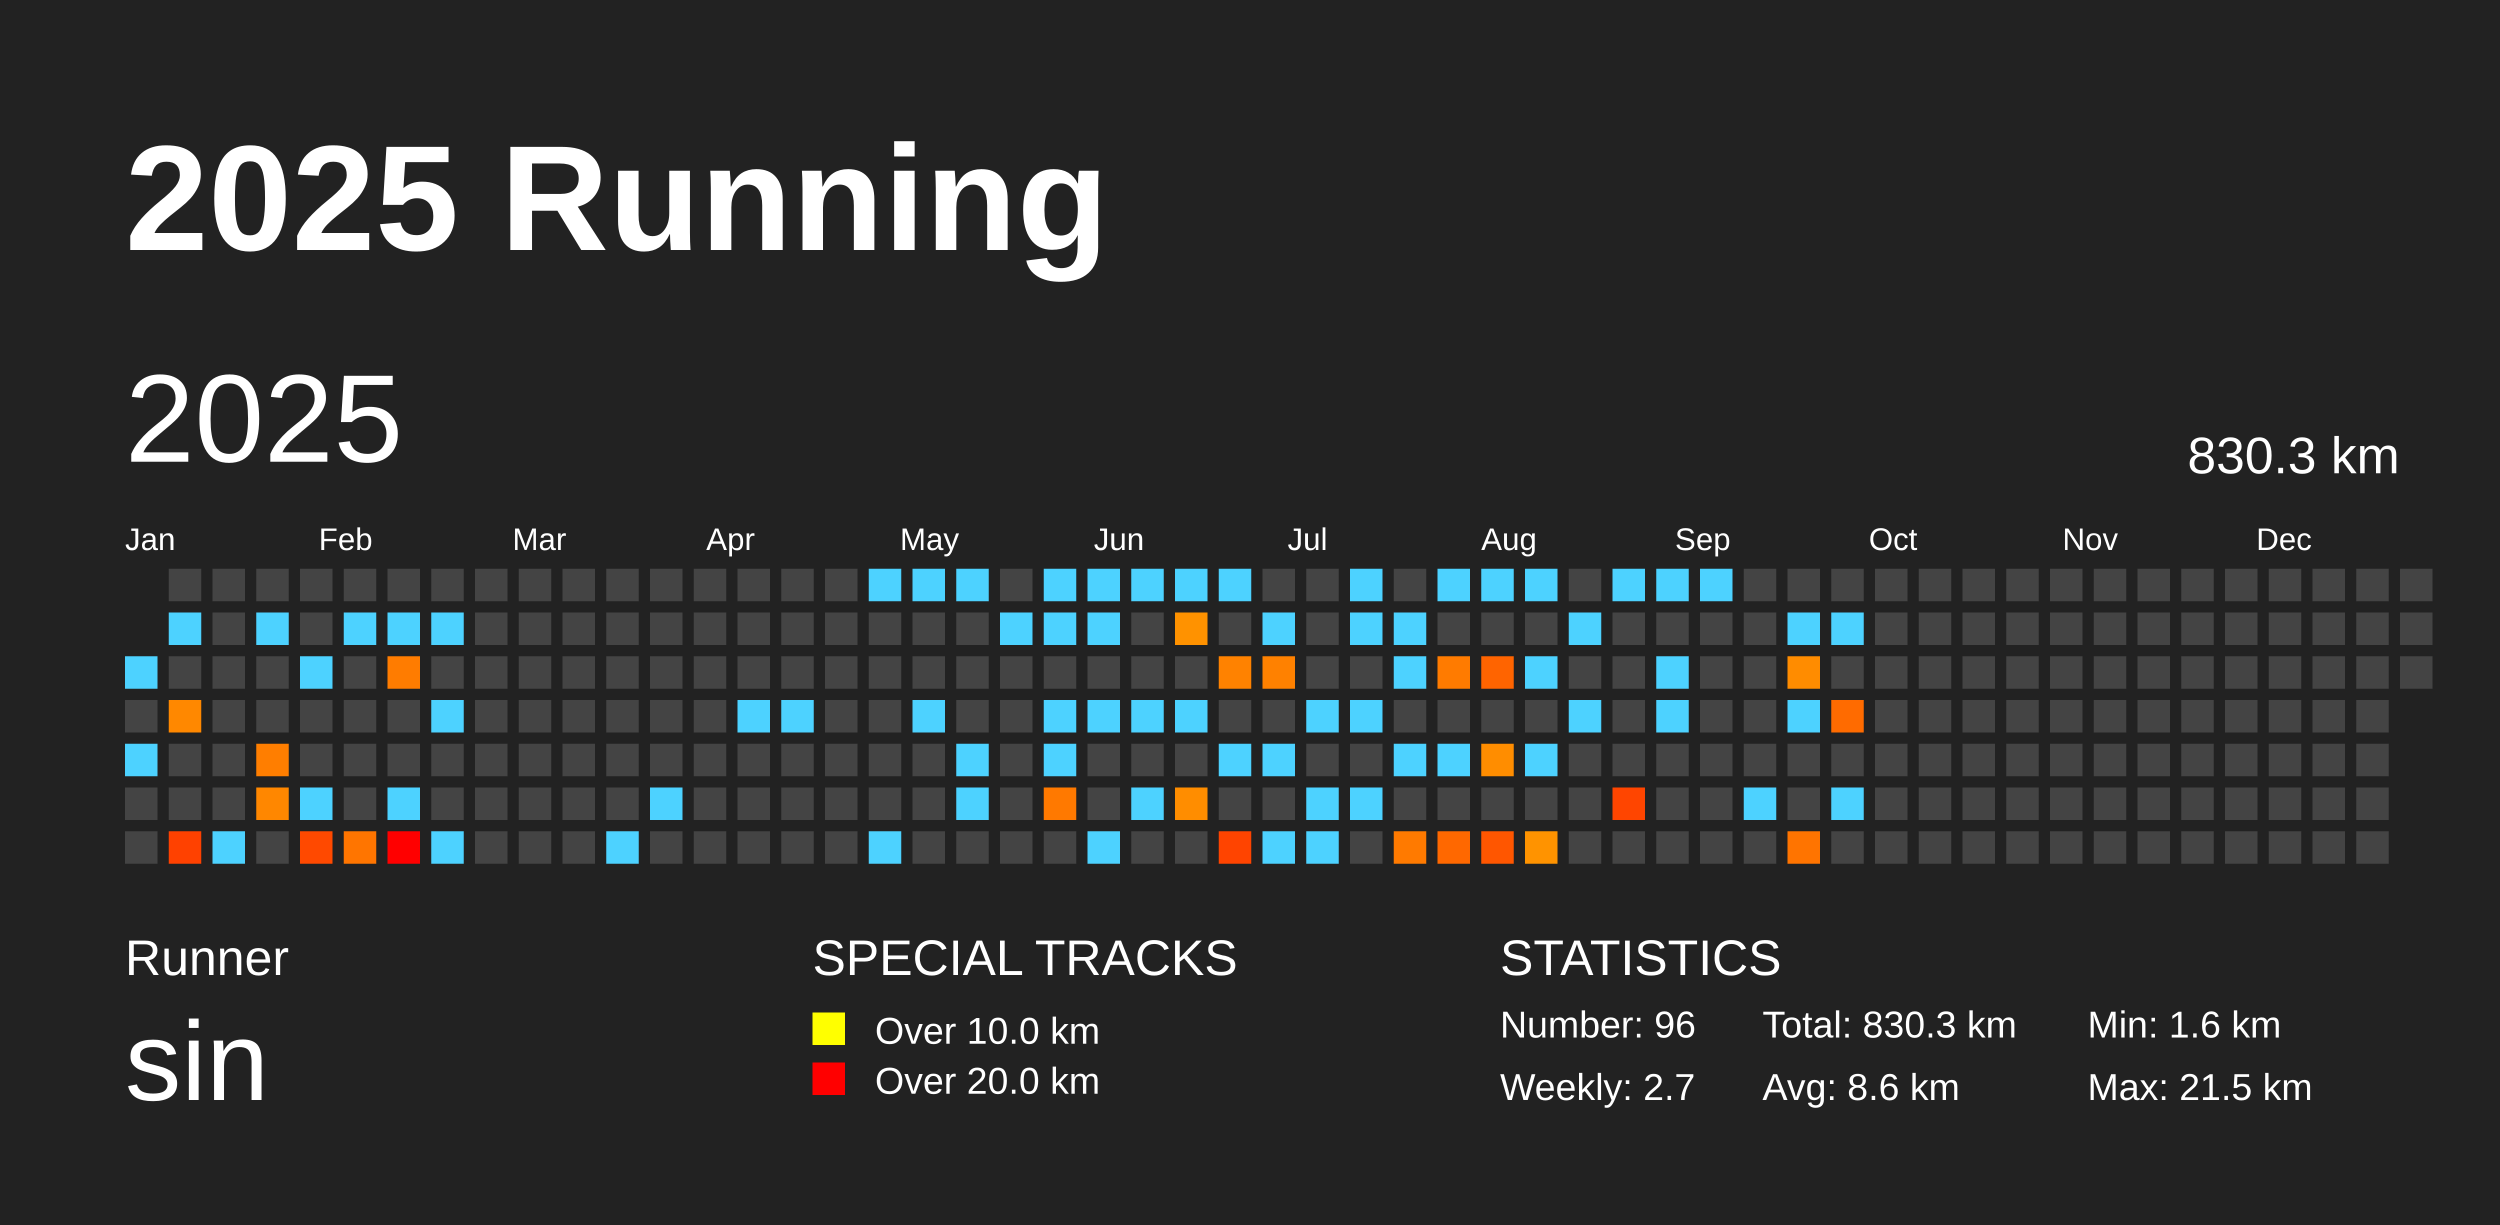
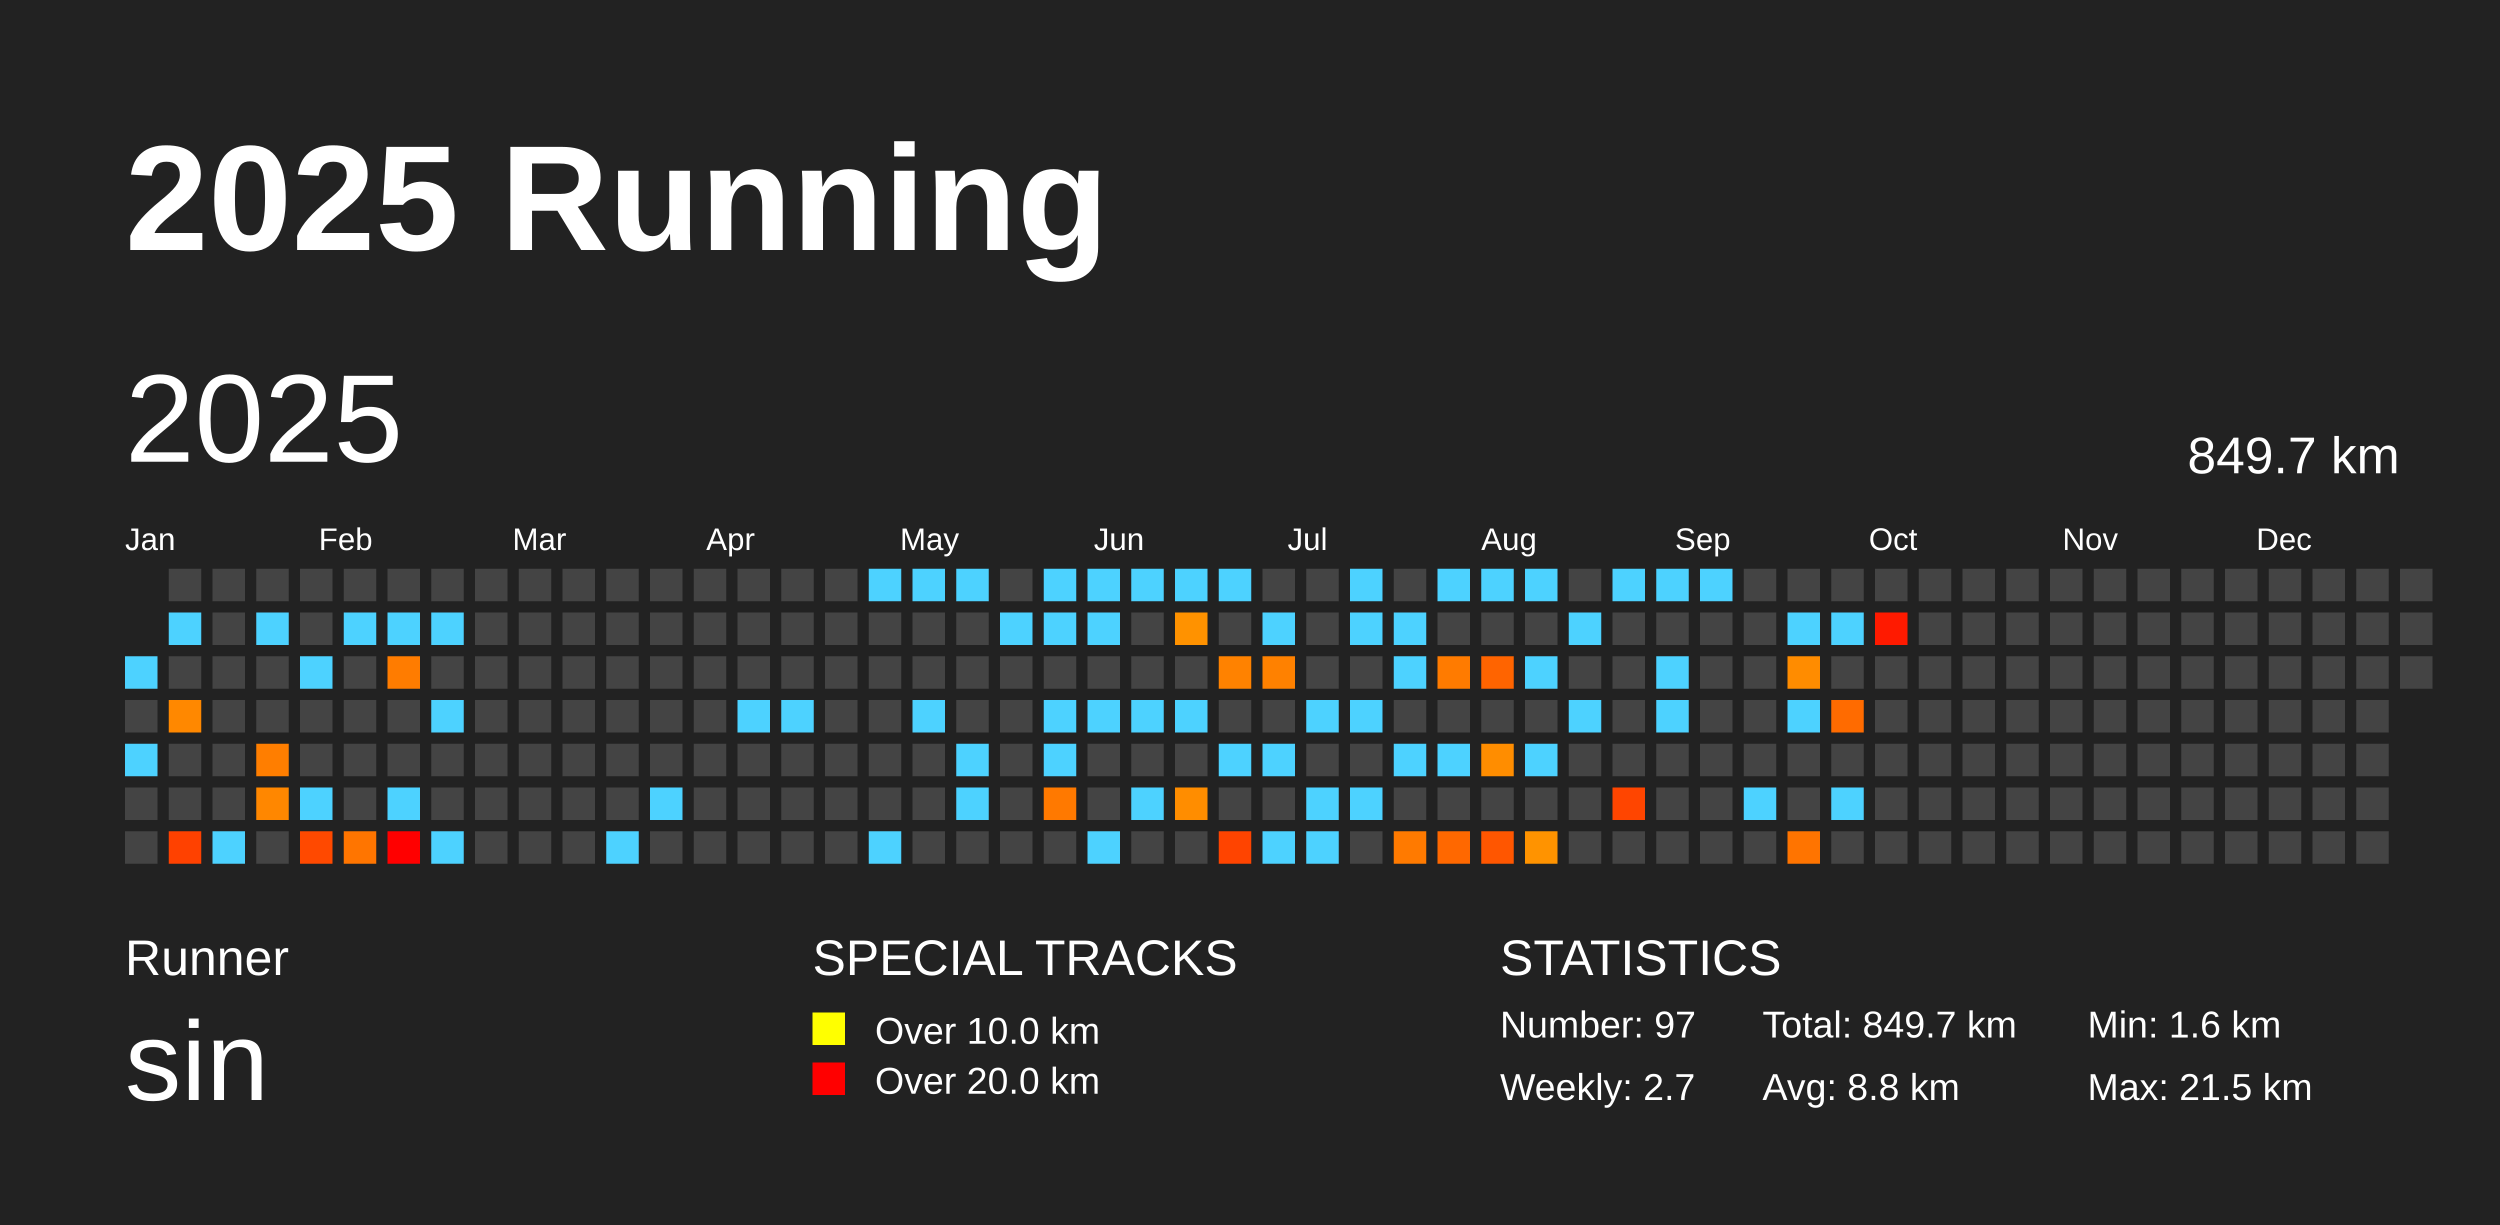
<svg xmlns="http://www.w3.org/2000/svg" baseProfile="full" height="98mm" version="1.1" viewBox="0,0,200,98" width="200mm">
  <defs />
  <rect fill="#222222" height="98" width="200" x="0" y="0" />
  <text fill="#FFFFFF" style="font-size:12px; font-family:Arial; font-weight:bold;" x="10" y="20">2025 Running</text>
  <text fill="#FFFFFF" style="font-size:4px; font-family:Arial" x="10" y="78">Runner</text>
  <text fill="#FFFFFF" style="font-size:9px; font-family:Arial" x="10" y="88">sin</text>
  <text fill="#FFFFFF" style="font-size:4px; font-family:Arial" x="65" y="78">SPECIAL TRACKS</text>
  <rect fill="yellow" height="2.6" width="2.6" x="65" y="81" />
  <text fill="#FFFFFF" style="font-size:3px; font-family:Arial" x="70" y="83.5">Over 10.0 km</text>
  <rect fill="red" height="2.6" width="2.6" x="65" y="85" />
  <text fill="#FFFFFF" style="font-size:3px; font-family:Arial" x="70" y="87.5">Over 20.0 km</text>
  <text fill="#FFFFFF" style="font-size:4px; font-family:Arial" x="120" y="78">STATISTICS</text>
-   <text fill="#FFFFFF" style="font-size:3px; font-family:Arial" x="120" y="83">Number: 96</text>
+   <text fill="#FFFFFF" style="font-size:3px; font-family:Arial" x="120" y="83">Number: 97</text>
  <text fill="#FFFFFF" style="font-size:3px; font-family:Arial" x="120" y="88">Weekly: 2.7</text>
-   <text fill="#FFFFFF" style="font-size:3px; font-family:Arial" x="141" y="83">Total: 830.3 km</text>
-   <text fill="#FFFFFF" style="font-size:3px; font-family:Arial" x="141" y="88">Avg: 8.6 km</text>
+   <text fill="#FFFFFF" style="font-size:3px; font-family:Arial" x="141" y="83">Total: 849.7 km</text>
+   <text fill="#FFFFFF" style="font-size:3px; font-family:Arial" x="141" y="88">Avg: 8.8 km</text>
  <text fill="#FFFFFF" style="font-size:3px; font-family:Arial" x="167" y="83">Min: 1.6 km</text>
  <text fill="#FFFFFF" style="font-size:3px; font-family:Arial" x="167" y="88">Max: 21.5 km</text>
  <text dominant-baseline="hanging" fill="#FFFFFF" style="font-size:10.0px; font-family:Arial;" x="10" y="30">2025</text>
-   <text dominant-baseline="hanging" fill="#FFFFFF" style="font-size:4.125px; font-family:Arial;" x="175" y="35">830.3 km</text>
+   <text dominant-baseline="hanging" fill="#FFFFFF" style="font-size:4.125px; font-family:Arial;" x="175" y="35">849.7 km</text>
  <text fill="#FFFFFF" style="font-size:2.5px; font-family:Arial" x="10.0" y="44">Jan</text>
  <text fill="#FFFFFF" style="font-size:2.5px; font-family:Arial" x="25.5" y="44">Feb</text>
  <text fill="#FFFFFF" style="font-size:2.5px; font-family:Arial" x="41.0" y="44">Mar</text>
  <text fill="#FFFFFF" style="font-size:2.5px; font-family:Arial" x="56.5" y="44">Apr</text>
  <text fill="#FFFFFF" style="font-size:2.5px; font-family:Arial" x="72.0" y="44">May</text>
  <text fill="#FFFFFF" style="font-size:2.5px; font-family:Arial" x="87.5" y="44">Jun</text>
  <text fill="#FFFFFF" style="font-size:2.5px; font-family:Arial" x="103.0" y="44">Jul</text>
  <text fill="#FFFFFF" style="font-size:2.5px; font-family:Arial" x="118.5" y="44">Aug</text>
  <text fill="#FFFFFF" style="font-size:2.5px; font-family:Arial" x="134.0" y="44">Sep</text>
  <text fill="#FFFFFF" style="font-size:2.5px; font-family:Arial" x="149.5" y="44">Oct</text>
  <text fill="#FFFFFF" style="font-size:2.5px; font-family:Arial" x="165.0" y="44">Nov</text>
  <text fill="#FFFFFF" style="font-size:2.5px; font-family:Arial" x="180.5" y="44">Dec</text>
  <rect fill="#4dd2ff" height="2.6" width="2.6" x="10.0" y="52.5" />
  <rect fill="#444444" height="2.6" width="2.6" x="10.0" y="56.0" />
  <rect fill="#4dd2ff" height="2.6" width="2.6" x="10.0" y="59.5" />
  <rect fill="#444444" height="2.6" width="2.6" x="10.0" y="63.0" />
  <rect fill="#444444" height="2.6" width="2.6" x="10.0" y="66.5" />
  <rect fill="#444444" height="2.6" width="2.6" x="13.5" y="45.5" />
  <rect fill="#4dd2ff" height="2.6" width="2.6" x="13.5" y="49.0" />
  <rect fill="#444444" height="2.6" width="2.6" x="13.5" y="52.5" />
  <rect fill="#ff8800" height="2.6" width="2.6" x="13.5" y="56.0" />
  <rect fill="#444444" height="2.6" width="2.6" x="13.5" y="59.5" />
  <rect fill="#444444" height="2.6" width="2.6" x="13.5" y="63.0" />
  <rect fill="#ff4100" height="2.6" width="2.6" x="13.5" y="66.5" />
  <rect fill="#444444" height="2.6" width="2.6" x="17.0" y="45.5" />
  <rect fill="#444444" height="2.6" width="2.6" x="17.0" y="49.0" />
  <rect fill="#444444" height="2.6" width="2.6" x="17.0" y="52.5" />
  <rect fill="#444444" height="2.6" width="2.6" x="17.0" y="56.0" />
  <rect fill="#444444" height="2.6" width="2.6" x="17.0" y="59.5" />
  <rect fill="#444444" height="2.6" width="2.6" x="17.0" y="63.0" />
  <rect fill="#4dd2ff" height="2.6" width="2.6" x="17.0" y="66.5" />
  <rect fill="#444444" height="2.6" width="2.6" x="20.5" y="45.5" />
  <rect fill="#4dd2ff" height="2.6" width="2.6" x="20.5" y="49.0" />
  <rect fill="#444444" height="2.6" width="2.6" x="20.5" y="52.5" />
  <rect fill="#444444" height="2.6" width="2.6" x="20.5" y="56.0" />
  <rect fill="#ff7e00" height="2.6" width="2.6" x="20.5" y="59.5" />
  <rect fill="#ff8700" height="2.6" width="2.6" x="20.5" y="63.0" />
  <rect fill="#444444" height="2.6" width="2.6" x="20.5" y="66.5" />
  <rect fill="#444444" height="2.6" width="2.6" x="24.0" y="45.5" />
  <rect fill="#444444" height="2.6" width="2.6" x="24.0" y="49.0" />
  <rect fill="#4dd2ff" height="2.6" width="2.6" x="24.0" y="52.5" />
  <rect fill="#444444" height="2.6" width="2.6" x="24.0" y="56.0" />
  <rect fill="#444444" height="2.6" width="2.6" x="24.0" y="59.5" />
  <rect fill="#4dd2ff" height="2.6" width="2.6" x="24.0" y="63.0" />
  <rect fill="#ff4900" height="2.6" width="2.6" x="24.0" y="66.5" />
  <rect fill="#444444" height="2.6" width="2.6" x="27.5" y="45.5" />
  <rect fill="#4dd2ff" height="2.6" width="2.6" x="27.5" y="49.0" />
  <rect fill="#444444" height="2.6" width="2.6" x="27.5" y="52.5" />
  <rect fill="#444444" height="2.6" width="2.6" x="27.5" y="56.0" />
  <rect fill="#444444" height="2.6" width="2.6" x="27.5" y="59.5" />
  <rect fill="#444444" height="2.6" width="2.6" x="27.5" y="63.0" />
  <rect fill="#ff7500" height="2.6" width="2.6" x="27.5" y="66.5" />
  <rect fill="#444444" height="2.6" width="2.6" x="31.0" y="45.5" />
  <rect fill="#4dd2ff" height="2.6" width="2.6" x="31.0" y="49.0" />
  <rect fill="#ff7c00" height="2.6" width="2.6" x="31.0" y="52.5" />
  <rect fill="#444444" height="2.6" width="2.6" x="31.0" y="56.0" />
  <rect fill="#444444" height="2.6" width="2.6" x="31.0" y="59.5" />
  <rect fill="#4dd2ff" height="2.6" width="2.6" x="31.0" y="63.0" />
  <rect fill="red" height="2.6" width="2.6" x="31.0" y="66.5" />
  <rect fill="#444444" height="2.6" width="2.6" x="34.5" y="45.5" />
  <rect fill="#4dd2ff" height="2.6" width="2.6" x="34.5" y="49.0" />
  <rect fill="#444444" height="2.6" width="2.6" x="34.5" y="52.5" />
  <rect fill="#4dd2ff" height="2.6" width="2.6" x="34.5" y="56.0" />
  <rect fill="#444444" height="2.6" width="2.6" x="34.5" y="59.5" />
  <rect fill="#444444" height="2.6" width="2.6" x="34.5" y="63.0" />
  <rect fill="#4dd2ff" height="2.6" width="2.6" x="34.5" y="66.5" />
  <rect fill="#444444" height="2.6" width="2.6" x="38.0" y="45.5" />
  <rect fill="#444444" height="2.6" width="2.6" x="38.0" y="49.0" />
  <rect fill="#444444" height="2.6" width="2.6" x="38.0" y="52.5" />
  <rect fill="#444444" height="2.6" width="2.6" x="38.0" y="56.0" />
  <rect fill="#444444" height="2.6" width="2.6" x="38.0" y="59.5" />
  <rect fill="#444444" height="2.6" width="2.6" x="38.0" y="63.0" />
  <rect fill="#444444" height="2.6" width="2.6" x="38.0" y="66.5" />
  <rect fill="#444444" height="2.6" width="2.6" x="41.5" y="45.5" />
  <rect fill="#444444" height="2.6" width="2.6" x="41.5" y="49.0" />
  <rect fill="#444444" height="2.6" width="2.6" x="41.5" y="52.5" />
  <rect fill="#444444" height="2.6" width="2.6" x="41.5" y="56.0" />
  <rect fill="#444444" height="2.6" width="2.6" x="41.5" y="59.5" />
  <rect fill="#444444" height="2.6" width="2.6" x="41.5" y="63.0" />
  <rect fill="#444444" height="2.6" width="2.6" x="41.5" y="66.5" />
  <rect fill="#444444" height="2.6" width="2.6" x="45.0" y="45.5" />
  <rect fill="#444444" height="2.6" width="2.6" x="45.0" y="49.0" />
  <rect fill="#444444" height="2.6" width="2.6" x="45.0" y="52.5" />
  <rect fill="#444444" height="2.6" width="2.6" x="45.0" y="56.0" />
  <rect fill="#444444" height="2.6" width="2.6" x="45.0" y="59.5" />
  <rect fill="#444444" height="2.6" width="2.6" x="45.0" y="63.0" />
  <rect fill="#444444" height="2.6" width="2.6" x="45.0" y="66.5" />
  <rect fill="#444444" height="2.6" width="2.6" x="48.5" y="45.5" />
  <rect fill="#444444" height="2.6" width="2.6" x="48.5" y="49.0" />
  <rect fill="#444444" height="2.6" width="2.6" x="48.5" y="52.5" />
  <rect fill="#444444" height="2.6" width="2.6" x="48.5" y="56.0" />
  <rect fill="#444444" height="2.6" width="2.6" x="48.5" y="59.5" />
  <rect fill="#444444" height="2.6" width="2.6" x="48.5" y="63.0" />
  <rect fill="#4dd2ff" height="2.6" width="2.6" x="48.5" y="66.5" />
  <rect fill="#444444" height="2.6" width="2.6" x="52.0" y="45.5" />
  <rect fill="#444444" height="2.6" width="2.6" x="52.0" y="49.0" />
  <rect fill="#444444" height="2.6" width="2.6" x="52.0" y="52.5" />
  <rect fill="#444444" height="2.6" width="2.6" x="52.0" y="56.0" />
  <rect fill="#444444" height="2.6" width="2.6" x="52.0" y="59.5" />
  <rect fill="#4dd2ff" height="2.6" width="2.6" x="52.0" y="63.0" />
  <rect fill="#444444" height="2.6" width="2.6" x="52.0" y="66.5" />
  <rect fill="#444444" height="2.6" width="2.6" x="55.5" y="45.5" />
  <rect fill="#444444" height="2.6" width="2.6" x="55.5" y="49.0" />
  <rect fill="#444444" height="2.6" width="2.6" x="55.5" y="52.5" />
  <rect fill="#444444" height="2.6" width="2.6" x="55.5" y="56.0" />
  <rect fill="#444444" height="2.6" width="2.6" x="55.5" y="59.5" />
  <rect fill="#444444" height="2.6" width="2.6" x="55.5" y="63.0" />
  <rect fill="#444444" height="2.6" width="2.6" x="55.5" y="66.5" />
  <rect fill="#444444" height="2.6" width="2.6" x="59.0" y="45.5" />
  <rect fill="#444444" height="2.6" width="2.6" x="59.0" y="49.0" />
  <rect fill="#444444" height="2.6" width="2.6" x="59.0" y="52.5" />
  <rect fill="#4dd2ff" height="2.6" width="2.6" x="59.0" y="56.0" />
  <rect fill="#444444" height="2.6" width="2.6" x="59.0" y="59.5" />
  <rect fill="#444444" height="2.6" width="2.6" x="59.0" y="63.0" />
  <rect fill="#444444" height="2.6" width="2.6" x="59.0" y="66.5" />
  <rect fill="#444444" height="2.6" width="2.6" x="62.5" y="45.5" />
  <rect fill="#444444" height="2.6" width="2.6" x="62.5" y="49.0" />
  <rect fill="#444444" height="2.6" width="2.6" x="62.5" y="52.5" />
  <rect fill="#4dd2ff" height="2.6" width="2.6" x="62.5" y="56.0" />
  <rect fill="#444444" height="2.6" width="2.6" x="62.5" y="59.5" />
  <rect fill="#444444" height="2.6" width="2.6" x="62.5" y="63.0" />
  <rect fill="#444444" height="2.6" width="2.6" x="62.5" y="66.5" />
  <rect fill="#444444" height="2.6" width="2.6" x="66.0" y="45.5" />
  <rect fill="#444444" height="2.6" width="2.6" x="66.0" y="49.0" />
  <rect fill="#444444" height="2.6" width="2.6" x="66.0" y="52.5" />
  <rect fill="#444444" height="2.6" width="2.6" x="66.0" y="56.0" />
  <rect fill="#444444" height="2.6" width="2.6" x="66.0" y="59.5" />
  <rect fill="#444444" height="2.6" width="2.6" x="66.0" y="63.0" />
  <rect fill="#444444" height="2.6" width="2.6" x="66.0" y="66.5" />
  <rect fill="#4dd2ff" height="2.6" width="2.6" x="69.5" y="45.5" />
  <rect fill="#444444" height="2.6" width="2.6" x="69.5" y="49.0" />
  <rect fill="#444444" height="2.6" width="2.6" x="69.5" y="52.5" />
  <rect fill="#444444" height="2.6" width="2.6" x="69.5" y="56.0" />
  <rect fill="#444444" height="2.6" width="2.6" x="69.5" y="59.5" />
  <rect fill="#444444" height="2.6" width="2.6" x="69.5" y="63.0" />
  <rect fill="#4dd2ff" height="2.6" width="2.6" x="69.5" y="66.5" />
  <rect fill="#4dd2ff" height="2.6" width="2.6" x="73.0" y="45.5" />
  <rect fill="#444444" height="2.6" width="2.6" x="73.0" y="49.0" />
  <rect fill="#444444" height="2.6" width="2.6" x="73.0" y="52.5" />
  <rect fill="#4dd2ff" height="2.6" width="2.6" x="73.0" y="56.0" />
  <rect fill="#444444" height="2.6" width="2.6" x="73.0" y="59.5" />
  <rect fill="#444444" height="2.6" width="2.6" x="73.0" y="63.0" />
  <rect fill="#444444" height="2.6" width="2.6" x="73.0" y="66.5" />
  <rect fill="#4dd2ff" height="2.6" width="2.6" x="76.5" y="45.5" />
  <rect fill="#444444" height="2.6" width="2.6" x="76.5" y="49.0" />
  <rect fill="#444444" height="2.6" width="2.6" x="76.5" y="52.5" />
  <rect fill="#444444" height="2.6" width="2.6" x="76.5" y="56.0" />
  <rect fill="#4dd2ff" height="2.6" width="2.6" x="76.5" y="59.5" />
  <rect fill="#4dd2ff" height="2.6" width="2.6" x="76.5" y="63.0" />
  <rect fill="#444444" height="2.6" width="2.6" x="76.5" y="66.5" />
  <rect fill="#444444" height="2.6" width="2.6" x="80.0" y="45.5" />
  <rect fill="#4dd2ff" height="2.6" width="2.6" x="80.0" y="49.0" />
  <rect fill="#444444" height="2.6" width="2.6" x="80.0" y="52.5" />
  <rect fill="#444444" height="2.6" width="2.6" x="80.0" y="56.0" />
  <rect fill="#444444" height="2.6" width="2.6" x="80.0" y="59.5" />
  <rect fill="#444444" height="2.6" width="2.6" x="80.0" y="63.0" />
  <rect fill="#444444" height="2.6" width="2.6" x="80.0" y="66.5" />
  <rect fill="#4dd2ff" height="2.6" width="2.6" x="83.5" y="45.5" />
  <rect fill="#4dd2ff" height="2.6" width="2.6" x="83.5" y="49.0" />
  <rect fill="#444444" height="2.6" width="2.6" x="83.5" y="52.5" />
  <rect fill="#4dd2ff" height="2.6" width="2.6" x="83.5" y="56.0" />
  <rect fill="#4dd2ff" height="2.6" width="2.6" x="83.5" y="59.5" />
  <rect fill="#ff7900" height="2.6" width="2.6" x="83.5" y="63.0" />
  <rect fill="#444444" height="2.6" width="2.6" x="83.5" y="66.5" />
  <rect fill="#4dd2ff" height="2.6" width="2.6" x="87.0" y="45.5" />
  <rect fill="#4dd2ff" height="2.6" width="2.6" x="87.0" y="49.0" />
  <rect fill="#444444" height="2.6" width="2.6" x="87.0" y="52.5" />
  <rect fill="#4dd2ff" height="2.6" width="2.6" x="87.0" y="56.0" />
  <rect fill="#444444" height="2.6" width="2.6" x="87.0" y="59.5" />
  <rect fill="#444444" height="2.6" width="2.6" x="87.0" y="63.0" />
  <rect fill="#4dd2ff" height="2.6" width="2.6" x="87.0" y="66.5" />
  <rect fill="#4dd2ff" height="2.6" width="2.6" x="90.5" y="45.5" />
  <rect fill="#444444" height="2.6" width="2.6" x="90.5" y="49.0" />
  <rect fill="#444444" height="2.6" width="2.6" x="90.5" y="52.5" />
  <rect fill="#4dd2ff" height="2.6" width="2.6" x="90.5" y="56.0" />
  <rect fill="#444444" height="2.6" width="2.6" x="90.5" y="59.5" />
  <rect fill="#4dd2ff" height="2.6" width="2.6" x="90.5" y="63.0" />
  <rect fill="#444444" height="2.6" width="2.6" x="90.5" y="66.5" />
  <rect fill="#4dd2ff" height="2.6" width="2.6" x="94.0" y="45.5" />
  <rect fill="#ff9200" height="2.6" width="2.6" x="94.0" y="49.0" />
  <rect fill="#444444" height="2.6" width="2.6" x="94.0" y="52.5" />
  <rect fill="#4dd2ff" height="2.6" width="2.6" x="94.0" y="56.0" />
  <rect fill="#444444" height="2.6" width="2.6" x="94.0" y="59.5" />
  <rect fill="#ff8d00" height="2.6" width="2.6" x="94.0" y="63.0" />
  <rect fill="#444444" height="2.6" width="2.6" x="94.0" y="66.5" />
  <rect fill="#4dd2ff" height="2.6" width="2.6" x="97.5" y="45.5" />
  <rect fill="#444444" height="2.6" width="2.6" x="97.5" y="49.0" />
  <rect fill="#ff8200" height="2.6" width="2.6" x="97.5" y="52.5" />
  <rect fill="#444444" height="2.6" width="2.6" x="97.5" y="56.0" />
  <rect fill="#4dd2ff" height="2.6" width="2.6" x="97.5" y="59.5" />
  <rect fill="#444444" height="2.6" width="2.6" x="97.5" y="63.0" />
  <rect fill="#ff4400" height="2.6" width="2.6" x="97.5" y="66.5" />
  <rect fill="#444444" height="2.6" width="2.6" x="101.0" y="45.5" />
  <rect fill="#4dd2ff" height="2.6" width="2.6" x="101.0" y="49.0" />
  <rect fill="#ff8100" height="2.6" width="2.6" x="101.0" y="52.5" />
  <rect fill="#444444" height="2.6" width="2.6" x="101.0" y="56.0" />
  <rect fill="#4dd2ff" height="2.6" width="2.6" x="101.0" y="59.5" />
  <rect fill="#444444" height="2.6" width="2.6" x="101.0" y="63.0" />
  <rect fill="#4dd2ff" height="2.6" width="2.6" x="101.0" y="66.5" />
  <rect fill="#444444" height="2.6" width="2.6" x="104.5" y="45.5" />
  <rect fill="#444444" height="2.6" width="2.6" x="104.5" y="49.0" />
  <rect fill="#444444" height="2.6" width="2.6" x="104.5" y="52.5" />
  <rect fill="#4dd2ff" height="2.6" width="2.6" x="104.5" y="56.0" />
  <rect fill="#444444" height="2.6" width="2.6" x="104.5" y="59.5" />
  <rect fill="#4dd2ff" height="2.6" width="2.6" x="104.5" y="63.0" />
  <rect fill="#4dd2ff" height="2.6" width="2.6" x="104.5" y="66.5" />
  <rect fill="#4dd2ff" height="2.6" width="2.6" x="108.0" y="45.5" />
  <rect fill="#4dd2ff" height="2.6" width="2.6" x="108.0" y="49.0" />
  <rect fill="#444444" height="2.6" width="2.6" x="108.0" y="52.5" />
  <rect fill="#4dd2ff" height="2.6" width="2.6" x="108.0" y="56.0" />
  <rect fill="#444444" height="2.6" width="2.6" x="108.0" y="59.5" />
  <rect fill="#4dd2ff" height="2.6" width="2.6" x="108.0" y="63.0" />
  <rect fill="#444444" height="2.6" width="2.6" x="108.0" y="66.5" />
  <rect fill="#444444" height="2.6" width="2.6" x="111.5" y="45.5" />
  <rect fill="#4dd2ff" height="2.6" width="2.6" x="111.5" y="49.0" />
  <rect fill="#4dd2ff" height="2.6" width="2.6" x="111.5" y="52.5" />
  <rect fill="#444444" height="2.6" width="2.6" x="111.5" y="56.0" />
  <rect fill="#4dd2ff" height="2.6" width="2.6" x="111.5" y="59.5" />
  <rect fill="#444444" height="2.6" width="2.6" x="111.5" y="63.0" />
  <rect fill="#ff7a00" height="2.6" width="2.6" x="111.5" y="66.5" />
  <rect fill="#4dd2ff" height="2.6" width="2.6" x="115.0" y="45.5" />
  <rect fill="#444444" height="2.6" width="2.6" x="115.0" y="49.0" />
  <rect fill="#ff7b00" height="2.6" width="2.6" x="115.0" y="52.5" />
  <rect fill="#444444" height="2.6" width="2.6" x="115.0" y="56.0" />
  <rect fill="#4dd2ff" height="2.6" width="2.6" x="115.0" y="59.5" />
  <rect fill="#444444" height="2.6" width="2.6" x="115.0" y="63.0" />
  <rect fill="#ff6800" height="2.6" width="2.6" x="115.0" y="66.5" />
  <rect fill="#4dd2ff" height="2.6" width="2.6" x="118.5" y="45.5" />
  <rect fill="#444444" height="2.6" width="2.6" x="118.5" y="49.0" />
  <rect fill="#ff6400" height="2.6" width="2.6" x="118.5" y="52.5" />
  <rect fill="#444444" height="2.6" width="2.6" x="118.5" y="56.0" />
  <rect fill="#ff8d00" height="2.6" width="2.6" x="118.5" y="59.5" />
  <rect fill="#444444" height="2.6" width="2.6" x="118.5" y="63.0" />
  <rect fill="#ff5600" height="2.6" width="2.6" x="118.5" y="66.5" />
  <rect fill="#4dd2ff" height="2.6" width="2.6" x="122.0" y="45.5" />
  <rect fill="#444444" height="2.6" width="2.6" x="122.0" y="49.0" />
  <rect fill="#4dd2ff" height="2.6" width="2.6" x="122.0" y="52.5" />
  <rect fill="#444444" height="2.6" width="2.6" x="122.0" y="56.0" />
  <rect fill="#4dd2ff" height="2.6" width="2.6" x="122.0" y="59.5" />
  <rect fill="#444444" height="2.6" width="2.6" x="122.0" y="63.0" />
  <rect fill="#ff9300" height="2.6" width="2.6" x="122.0" y="66.5" />
  <rect fill="#444444" height="2.6" width="2.6" x="125.5" y="45.5" />
  <rect fill="#4dd2ff" height="2.6" width="2.6" x="125.5" y="49.0" />
  <rect fill="#444444" height="2.6" width="2.6" x="125.5" y="52.5" />
  <rect fill="#4dd2ff" height="2.6" width="2.6" x="125.5" y="56.0" />
  <rect fill="#444444" height="2.6" width="2.6" x="125.5" y="59.5" />
  <rect fill="#444444" height="2.6" width="2.6" x="125.5" y="63.0" />
  <rect fill="#444444" height="2.6" width="2.6" x="125.5" y="66.5" />
  <rect fill="#4dd2ff" height="2.6" width="2.6" x="129.0" y="45.5" />
  <rect fill="#444444" height="2.6" width="2.6" x="129.0" y="49.0" />
  <rect fill="#444444" height="2.6" width="2.6" x="129.0" y="52.5" />
  <rect fill="#444444" height="2.6" width="2.6" x="129.0" y="56.0" />
  <rect fill="#444444" height="2.6" width="2.6" x="129.0" y="59.5" />
  <rect fill="#ff4500" height="2.6" width="2.6" x="129.0" y="63.0" />
  <rect fill="#444444" height="2.6" width="2.6" x="129.0" y="66.5" />
  <rect fill="#4dd2ff" height="2.6" width="2.6" x="132.5" y="45.5" />
  <rect fill="#444444" height="2.6" width="2.6" x="132.5" y="49.0" />
  <rect fill="#4dd2ff" height="2.6" width="2.6" x="132.5" y="52.5" />
  <rect fill="#4dd2ff" height="2.6" width="2.6" x="132.5" y="56.0" />
  <rect fill="#444444" height="2.6" width="2.6" x="132.5" y="59.5" />
  <rect fill="#444444" height="2.6" width="2.6" x="132.5" y="63.0" />
  <rect fill="#444444" height="2.6" width="2.6" x="132.5" y="66.5" />
  <rect fill="#4dd2ff" height="2.6" width="2.6" x="136.0" y="45.5" />
  <rect fill="#444444" height="2.6" width="2.6" x="136.0" y="49.0" />
  <rect fill="#444444" height="2.6" width="2.6" x="136.0" y="52.5" />
  <rect fill="#444444" height="2.6" width="2.6" x="136.0" y="56.0" />
  <rect fill="#444444" height="2.6" width="2.6" x="136.0" y="59.5" />
  <rect fill="#444444" height="2.6" width="2.6" x="136.0" y="63.0" />
  <rect fill="#444444" height="2.6" width="2.6" x="136.0" y="66.5" />
  <rect fill="#444444" height="2.6" width="2.6" x="139.5" y="45.5" />
  <rect fill="#444444" height="2.6" width="2.6" x="139.5" y="49.0" />
  <rect fill="#444444" height="2.6" width="2.6" x="139.5" y="52.5" />
  <rect fill="#444444" height="2.6" width="2.6" x="139.5" y="56.0" />
  <rect fill="#444444" height="2.6" width="2.6" x="139.5" y="59.5" />
  <rect fill="#4dd2ff" height="2.6" width="2.6" x="139.5" y="63.0" />
  <rect fill="#444444" height="2.6" width="2.6" x="139.5" y="66.5" />
  <rect fill="#444444" height="2.6" width="2.6" x="143.0" y="45.5" />
  <rect fill="#4dd2ff" height="2.6" width="2.6" x="143.0" y="49.0" />
  <rect fill="#ff8c00" height="2.6" width="2.6" x="143.0" y="52.5" />
  <rect fill="#4dd2ff" height="2.6" width="2.6" x="143.0" y="56.0" />
  <rect fill="#444444" height="2.6" width="2.6" x="143.0" y="59.5" />
  <rect fill="#444444" height="2.6" width="2.6" x="143.0" y="63.0" />
  <rect fill="#ff7400" height="2.6" width="2.6" x="143.0" y="66.5" />
  <rect fill="#444444" height="2.6" width="2.6" x="146.5" y="45.5" />
  <rect fill="#4dd2ff" height="2.6" width="2.6" x="146.5" y="49.0" />
  <rect fill="#444444" height="2.6" width="2.6" x="146.5" y="52.5" />
  <rect fill="#ff6b00" height="2.6" width="2.6" x="146.5" y="56.0" />
  <rect fill="#444444" height="2.6" width="2.6" x="146.5" y="59.5" />
  <rect fill="#4dd2ff" height="2.6" width="2.6" x="146.5" y="63.0" />
  <rect fill="#444444" height="2.6" width="2.6" x="146.5" y="66.5" />
  <rect fill="#444444" height="2.6" width="2.6" x="150.0" y="45.5" />
-   <rect fill="#444444" height="2.6" width="2.6" x="150.0" y="49.0" />
+   <rect fill="#ff1a00" height="2.6" width="2.6" x="150.0" y="49.0" />
  <rect fill="#444444" height="2.6" width="2.6" x="150.0" y="52.5" />
  <rect fill="#444444" height="2.6" width="2.6" x="150.0" y="56.0" />
  <rect fill="#444444" height="2.6" width="2.6" x="150.0" y="59.5" />
  <rect fill="#444444" height="2.6" width="2.6" x="150.0" y="63.0" />
  <rect fill="#444444" height="2.6" width="2.6" x="150.0" y="66.5" />
  <rect fill="#444444" height="2.6" width="2.6" x="153.5" y="45.5" />
  <rect fill="#444444" height="2.6" width="2.6" x="153.5" y="49.0" />
  <rect fill="#444444" height="2.6" width="2.6" x="153.5" y="52.5" />
  <rect fill="#444444" height="2.6" width="2.6" x="153.5" y="56.0" />
  <rect fill="#444444" height="2.6" width="2.6" x="153.5" y="59.5" />
  <rect fill="#444444" height="2.6" width="2.6" x="153.5" y="63.0" />
  <rect fill="#444444" height="2.6" width="2.6" x="153.5" y="66.5" />
  <rect fill="#444444" height="2.6" width="2.6" x="157.0" y="45.5" />
  <rect fill="#444444" height="2.6" width="2.6" x="157.0" y="49.0" />
  <rect fill="#444444" height="2.6" width="2.6" x="157.0" y="52.5" />
  <rect fill="#444444" height="2.6" width="2.6" x="157.0" y="56.0" />
  <rect fill="#444444" height="2.6" width="2.6" x="157.0" y="59.5" />
  <rect fill="#444444" height="2.6" width="2.6" x="157.0" y="63.0" />
  <rect fill="#444444" height="2.6" width="2.6" x="157.0" y="66.5" />
  <rect fill="#444444" height="2.6" width="2.6" x="160.5" y="45.5" />
  <rect fill="#444444" height="2.6" width="2.6" x="160.5" y="49.0" />
  <rect fill="#444444" height="2.6" width="2.6" x="160.5" y="52.5" />
  <rect fill="#444444" height="2.6" width="2.6" x="160.5" y="56.0" />
  <rect fill="#444444" height="2.6" width="2.6" x="160.5" y="59.5" />
  <rect fill="#444444" height="2.6" width="2.6" x="160.5" y="63.0" />
  <rect fill="#444444" height="2.6" width="2.6" x="160.5" y="66.5" />
  <rect fill="#444444" height="2.6" width="2.6" x="164.0" y="45.5" />
  <rect fill="#444444" height="2.6" width="2.6" x="164.0" y="49.0" />
  <rect fill="#444444" height="2.6" width="2.6" x="164.0" y="52.5" />
  <rect fill="#444444" height="2.6" width="2.6" x="164.0" y="56.0" />
  <rect fill="#444444" height="2.6" width="2.6" x="164.0" y="59.5" />
  <rect fill="#444444" height="2.6" width="2.6" x="164.0" y="63.0" />
  <rect fill="#444444" height="2.6" width="2.6" x="164.0" y="66.5" />
  <rect fill="#444444" height="2.6" width="2.6" x="167.5" y="45.5" />
  <rect fill="#444444" height="2.6" width="2.6" x="167.5" y="49.0" />
  <rect fill="#444444" height="2.6" width="2.6" x="167.5" y="52.5" />
  <rect fill="#444444" height="2.6" width="2.6" x="167.5" y="56.0" />
  <rect fill="#444444" height="2.6" width="2.6" x="167.5" y="59.5" />
  <rect fill="#444444" height="2.6" width="2.6" x="167.5" y="63.0" />
  <rect fill="#444444" height="2.6" width="2.6" x="167.5" y="66.5" />
  <rect fill="#444444" height="2.6" width="2.6" x="171.0" y="45.5" />
  <rect fill="#444444" height="2.6" width="2.6" x="171.0" y="49.0" />
  <rect fill="#444444" height="2.6" width="2.6" x="171.0" y="52.5" />
  <rect fill="#444444" height="2.6" width="2.6" x="171.0" y="56.0" />
  <rect fill="#444444" height="2.6" width="2.6" x="171.0" y="59.5" />
  <rect fill="#444444" height="2.6" width="2.6" x="171.0" y="63.0" />
  <rect fill="#444444" height="2.6" width="2.6" x="171.0" y="66.5" />
  <rect fill="#444444" height="2.6" width="2.6" x="174.5" y="45.5" />
  <rect fill="#444444" height="2.6" width="2.6" x="174.5" y="49.0" />
  <rect fill="#444444" height="2.6" width="2.6" x="174.5" y="52.5" />
  <rect fill="#444444" height="2.6" width="2.6" x="174.5" y="56.0" />
  <rect fill="#444444" height="2.6" width="2.6" x="174.5" y="59.5" />
  <rect fill="#444444" height="2.6" width="2.6" x="174.5" y="63.0" />
  <rect fill="#444444" height="2.6" width="2.6" x="174.5" y="66.5" />
  <rect fill="#444444" height="2.6" width="2.6" x="178.0" y="45.5" />
  <rect fill="#444444" height="2.6" width="2.6" x="178.0" y="49.0" />
  <rect fill="#444444" height="2.6" width="2.6" x="178.0" y="52.5" />
  <rect fill="#444444" height="2.6" width="2.6" x="178.0" y="56.0" />
  <rect fill="#444444" height="2.6" width="2.6" x="178.0" y="59.5" />
  <rect fill="#444444" height="2.6" width="2.6" x="178.0" y="63.0" />
  <rect fill="#444444" height="2.6" width="2.6" x="178.0" y="66.5" />
  <rect fill="#444444" height="2.6" width="2.6" x="181.5" y="45.5" />
  <rect fill="#444444" height="2.6" width="2.6" x="181.5" y="49.0" />
  <rect fill="#444444" height="2.6" width="2.6" x="181.5" y="52.5" />
  <rect fill="#444444" height="2.6" width="2.6" x="181.5" y="56.0" />
  <rect fill="#444444" height="2.6" width="2.6" x="181.5" y="59.5" />
  <rect fill="#444444" height="2.6" width="2.6" x="181.5" y="63.0" />
  <rect fill="#444444" height="2.6" width="2.6" x="181.5" y="66.5" />
  <rect fill="#444444" height="2.6" width="2.6" x="185.0" y="45.5" />
  <rect fill="#444444" height="2.6" width="2.6" x="185.0" y="49.0" />
  <rect fill="#444444" height="2.6" width="2.6" x="185.0" y="52.5" />
  <rect fill="#444444" height="2.6" width="2.6" x="185.0" y="56.0" />
  <rect fill="#444444" height="2.6" width="2.6" x="185.0" y="59.5" />
  <rect fill="#444444" height="2.6" width="2.6" x="185.0" y="63.0" />
  <rect fill="#444444" height="2.6" width="2.6" x="185.0" y="66.5" />
  <rect fill="#444444" height="2.6" width="2.6" x="188.5" y="45.5" />
  <rect fill="#444444" height="2.6" width="2.6" x="188.5" y="49.0" />
  <rect fill="#444444" height="2.6" width="2.6" x="188.5" y="52.5" />
  <rect fill="#444444" height="2.6" width="2.6" x="188.5" y="56.0" />
  <rect fill="#444444" height="2.6" width="2.6" x="188.5" y="59.5" />
  <rect fill="#444444" height="2.6" width="2.6" x="188.5" y="63.0" />
  <rect fill="#444444" height="2.6" width="2.6" x="188.5" y="66.5" />
  <rect fill="#444444" height="2.6" width="2.6" x="192.0" y="45.5" />
  <rect fill="#444444" height="2.6" width="2.6" x="192.0" y="49.0" />
  <rect fill="#444444" height="2.6" width="2.6" x="192.0" y="52.5" />
</svg>
